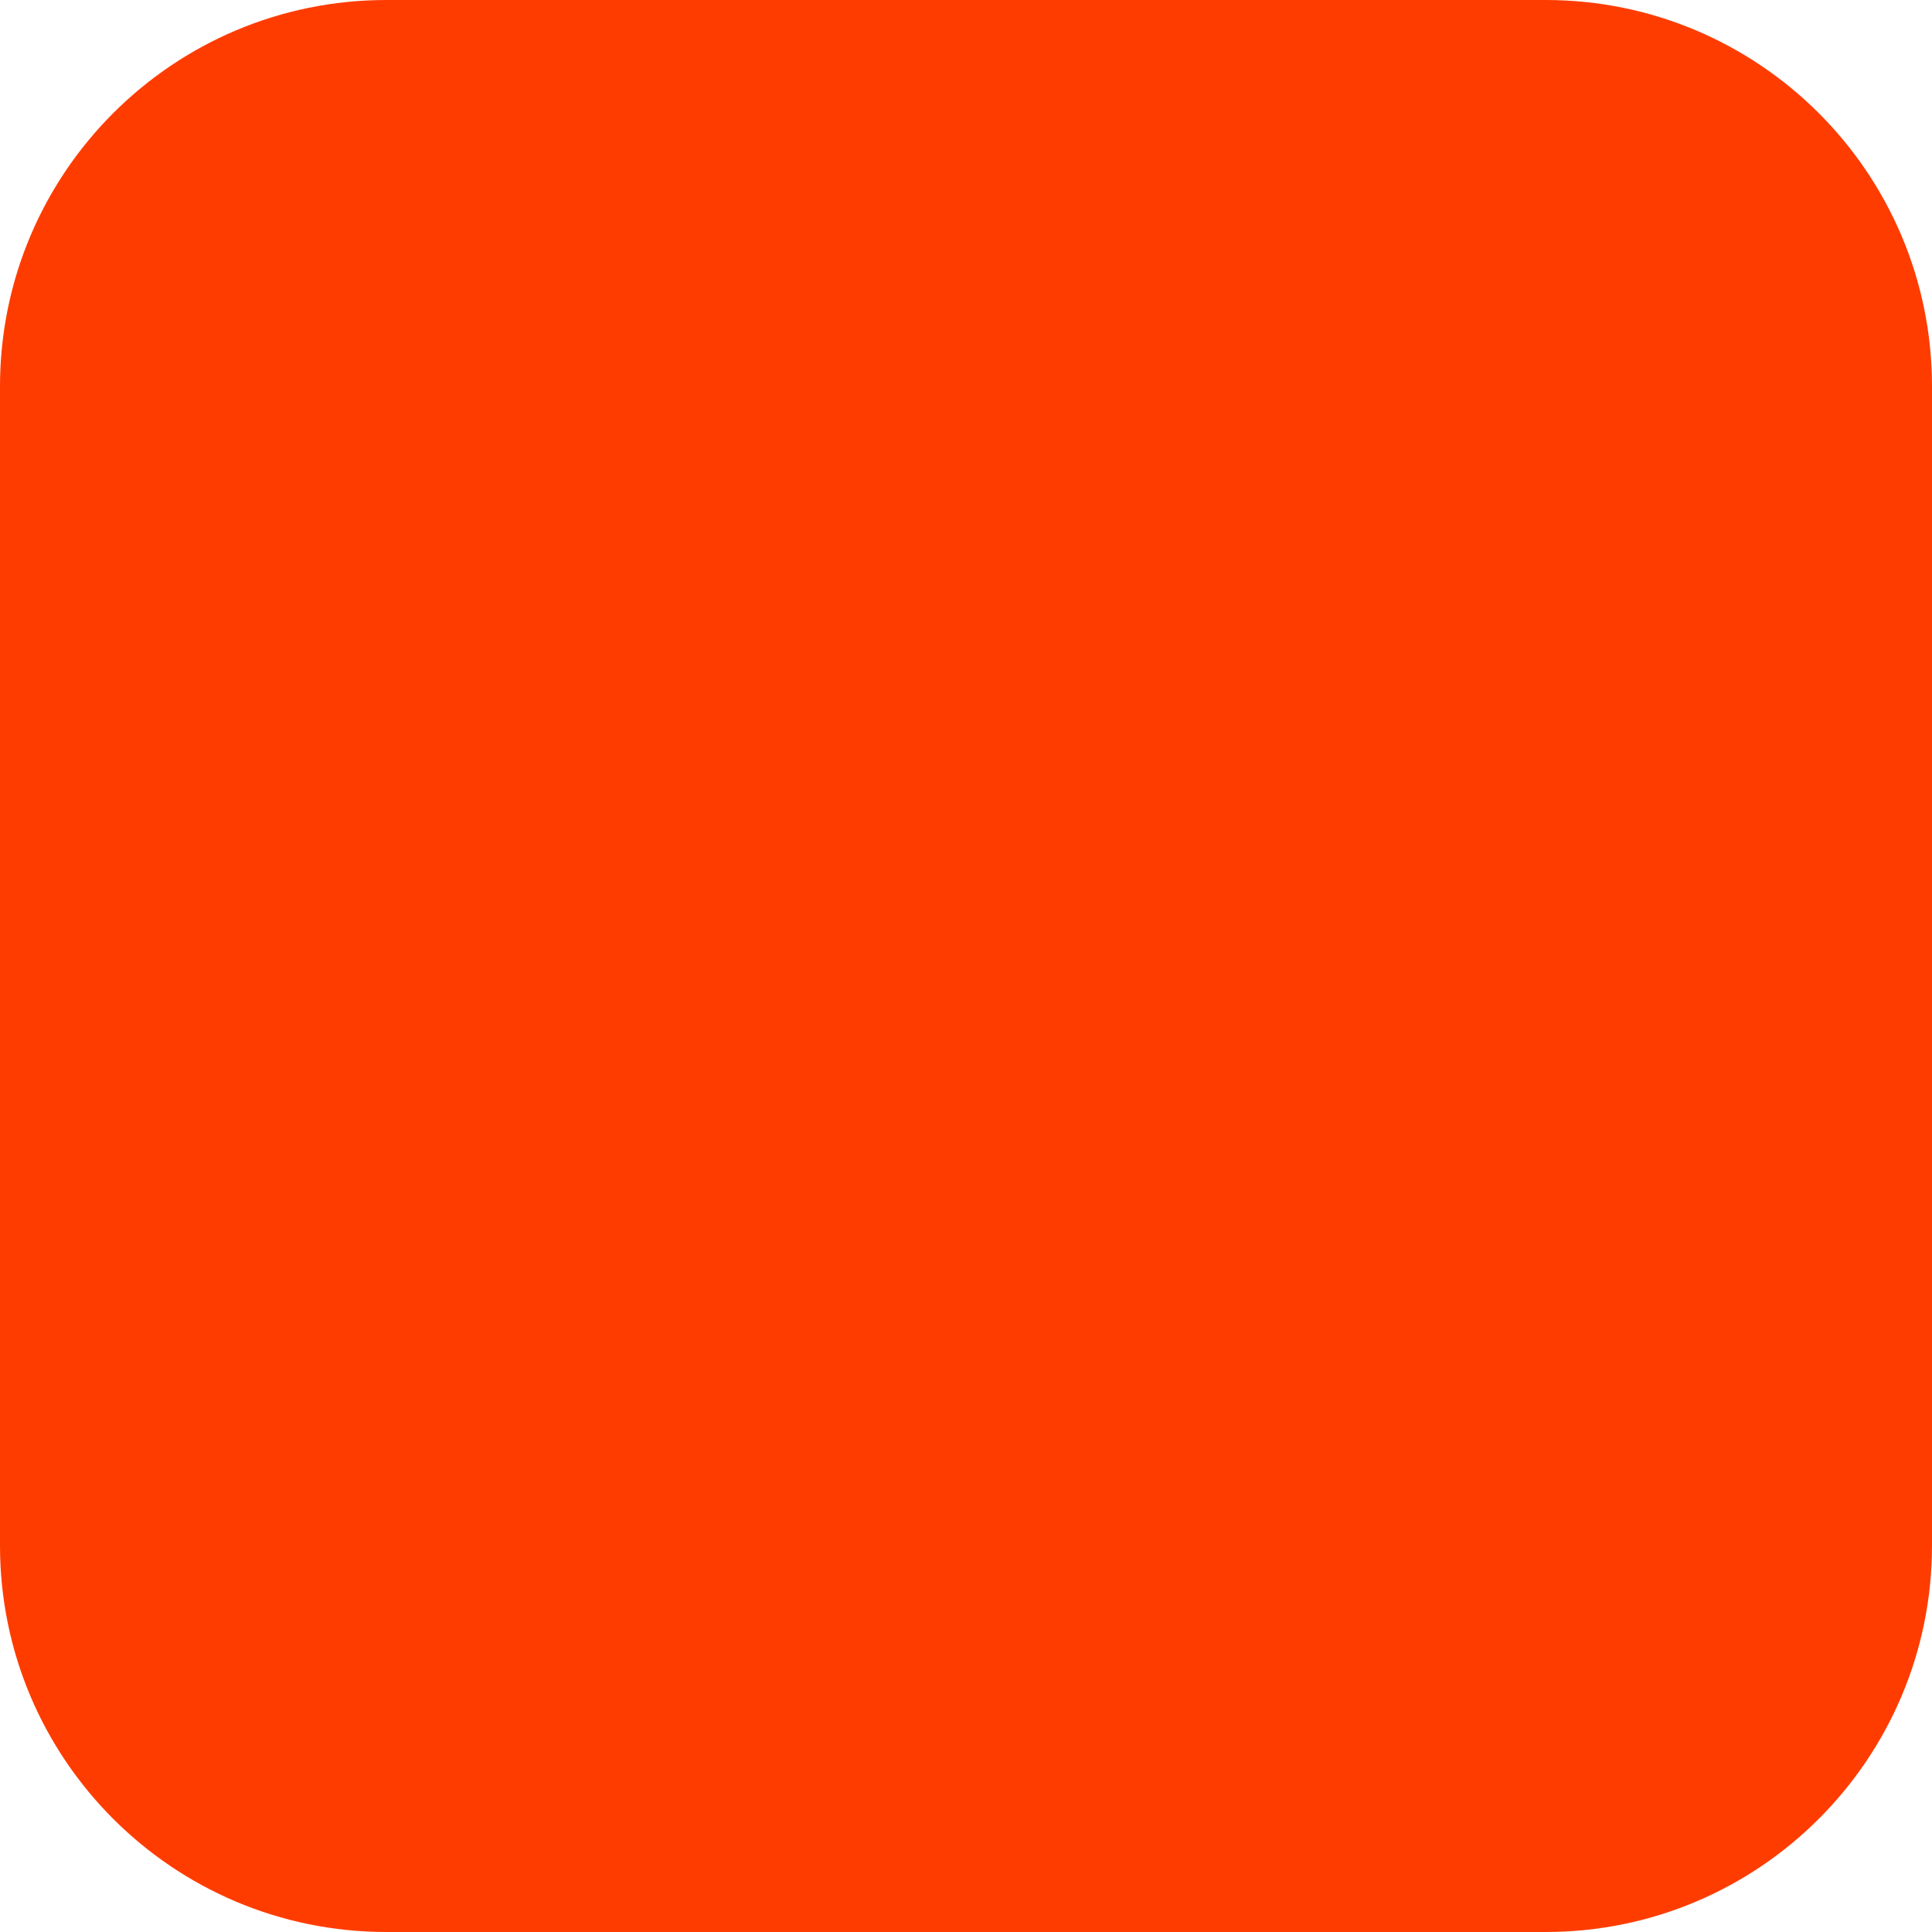
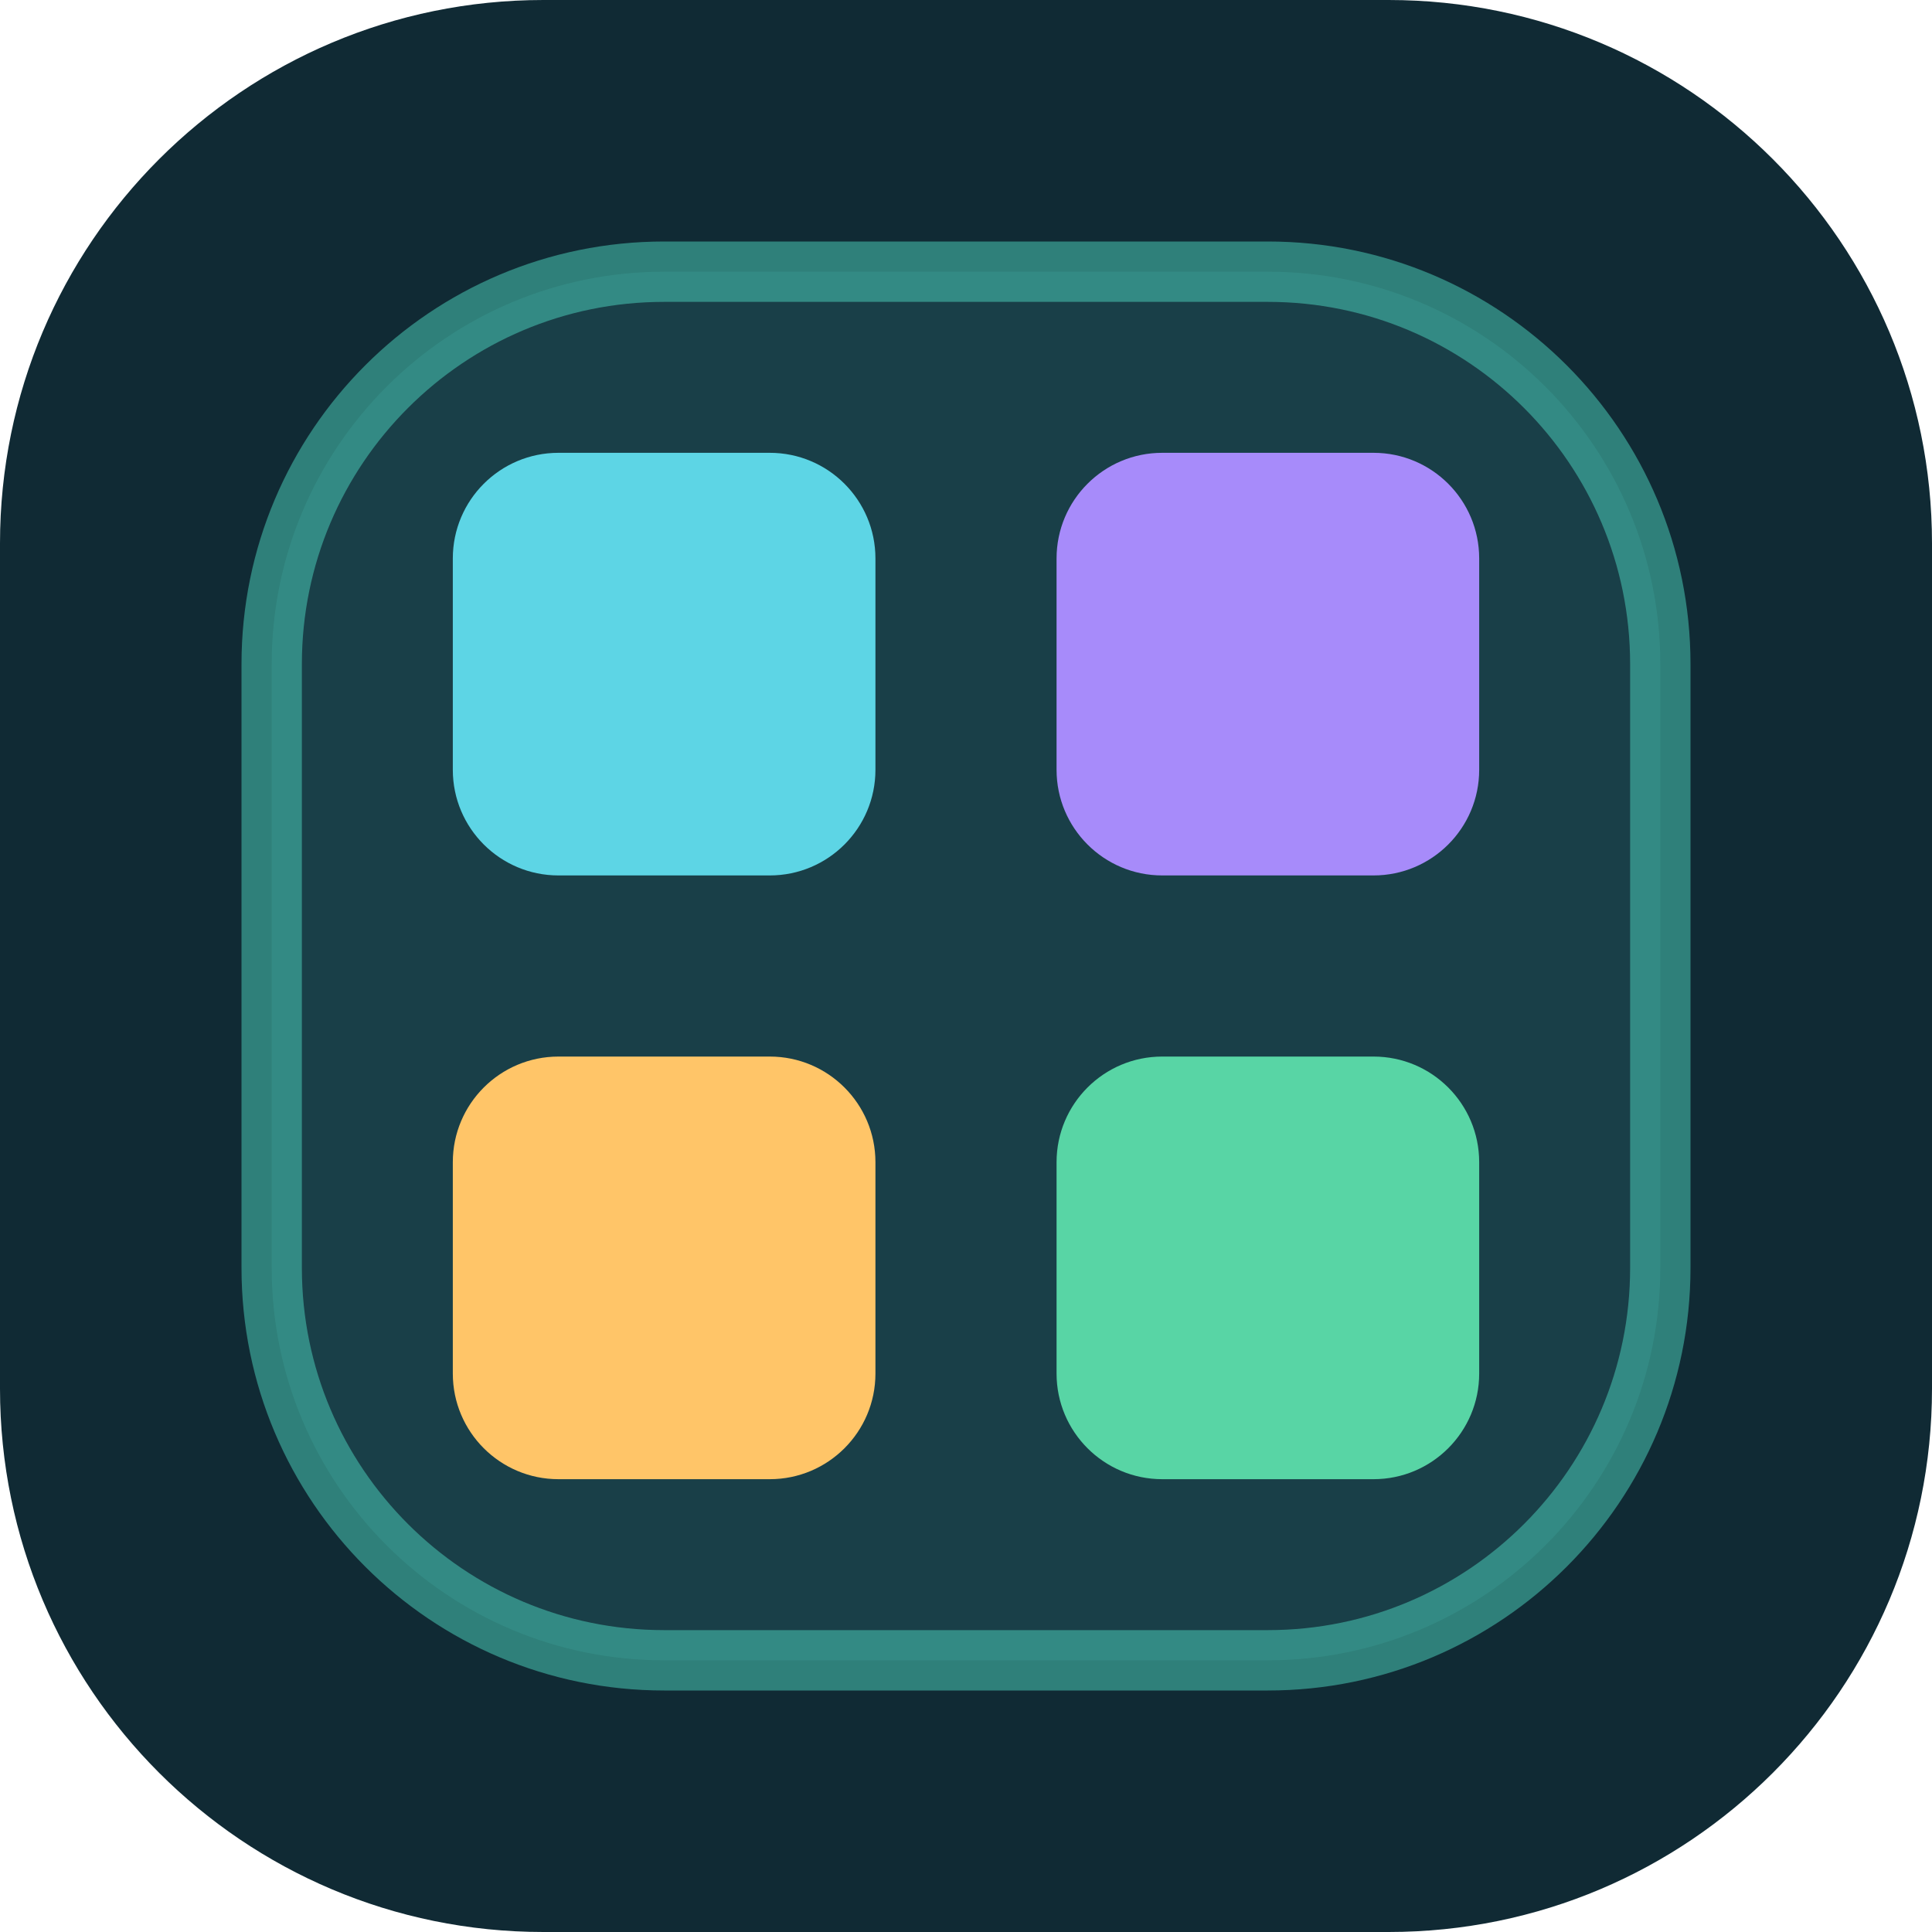
- <svg xmlns="http://www.w3.org/2000/svg" width="180" height="180" viewBox="0 0 180 180" fill="none">
-   <rect width="180" height="180" rx="36" fill="#FF3C00" />
+ <svg xmlns="http://www.w3.org/2000/svg" width="64" height="64" viewBox="0 0 64 64" fill="none">
+   <rect width="64" height="64" rx="18" fill="#102A34" />
+   <rect x="9" y="9" width="46" height="46" rx="13" fill="#193F48" stroke="#4ED6C0" stroke-opacity=".5" stroke-width="2" />
+   <rect x="15" y="15" width="14" height="14" rx="3.5" fill="#5DD5E5" />
+   <rect x="35" y="15" width="14" height="14" rx="3.5" fill="#A78BFA" />
+   <rect x="15" y="35" width="14" height="14" rx="3.5" fill="#FFC568" />
+   <rect x="35" y="35" width="14" height="14" rx="3.5" fill="#58D5A5" />
</svg>
